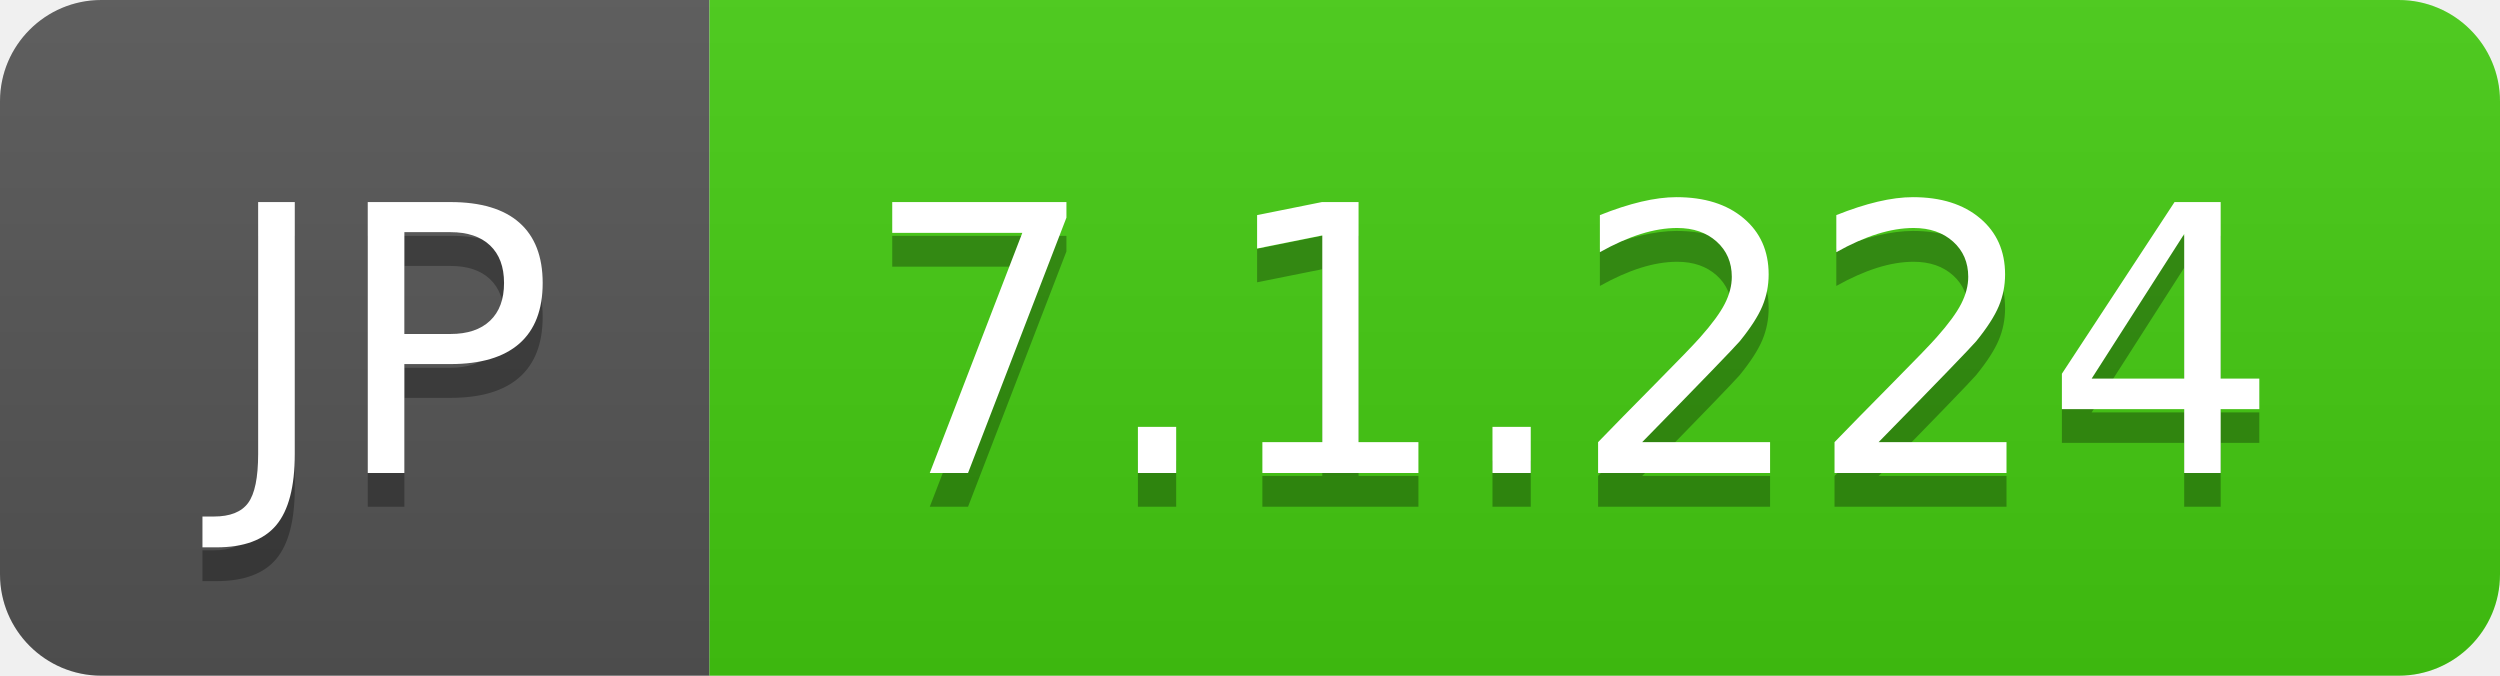
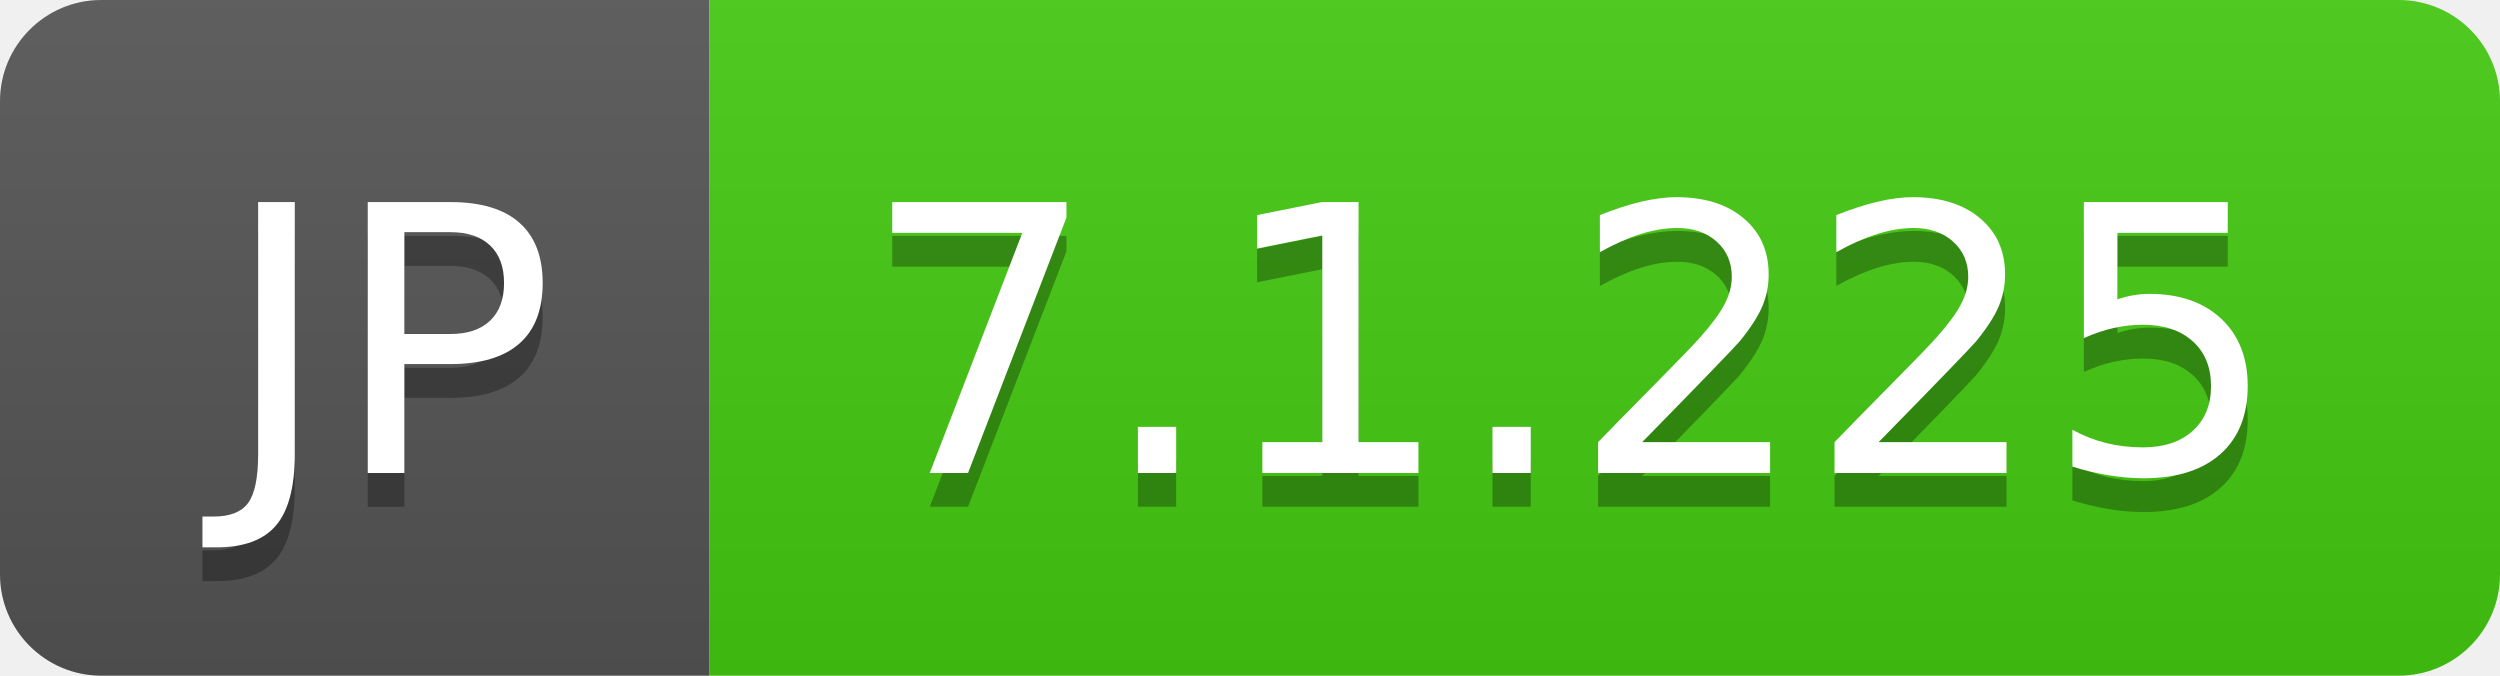
- <svg xmlns="http://www.w3.org/2000/svg" width="74" height="20" role="img" aria-label="JP: 7.1.224">
+ <svg xmlns="http://www.w3.org/2000/svg" width="74" height="20" role="img" aria-label="JP: 7.1.225">
  <linearGradient id="s" x2="0" y2="100%">
    <stop offset="0" stop-color="#bbb" stop-opacity=".1" />
    <stop offset="1" stop-opacity=".1" />
  </linearGradient>
  <clipPath id="r">
    <rect width="74" height="20" rx="3" fill="#fff" />
  </clipPath>
  <g clip-path="url(#r)">
    <rect width="21" height="20" fill="#555" />
    <rect x="21" width="53" height="20" fill="#4c1" />
    <rect width="74" height="20" fill="url(#s)" />
  </g>
  <g fill="#fff" text-anchor="middle" font-family="Verdana,Geneva,DejaVu Sans,sans-serif" text-rendering="geometricPrecision" font-size="110">
    <text aria-hidden="true" x="115" y="150" fill="#010101" fill-opacity=".3" transform="scale(.1)" textLength="110">JP</text>
    <text x="115" y="140" transform="scale(.1)" fill="#fff" textLength="110">JP</text>
-     <text aria-hidden="true" x="465" y="150" fill="#010101" fill-opacity=".3" transform="scale(.1)" textLength="430">7.1.224</text>
-     <text x="465" y="140" transform="scale(.1)" fill="#fff" textLength="430">7.1.224</text>
+     <text aria-hidden="true" x="465" y="150" fill="#010101" fill-opacity=".3" transform="scale(.1)" textLength="430">7.1.225</text>
+     <text x="465" y="140" transform="scale(.1)" fill="#fff" textLength="430">7.1.225</text>
  </g>
</svg>
